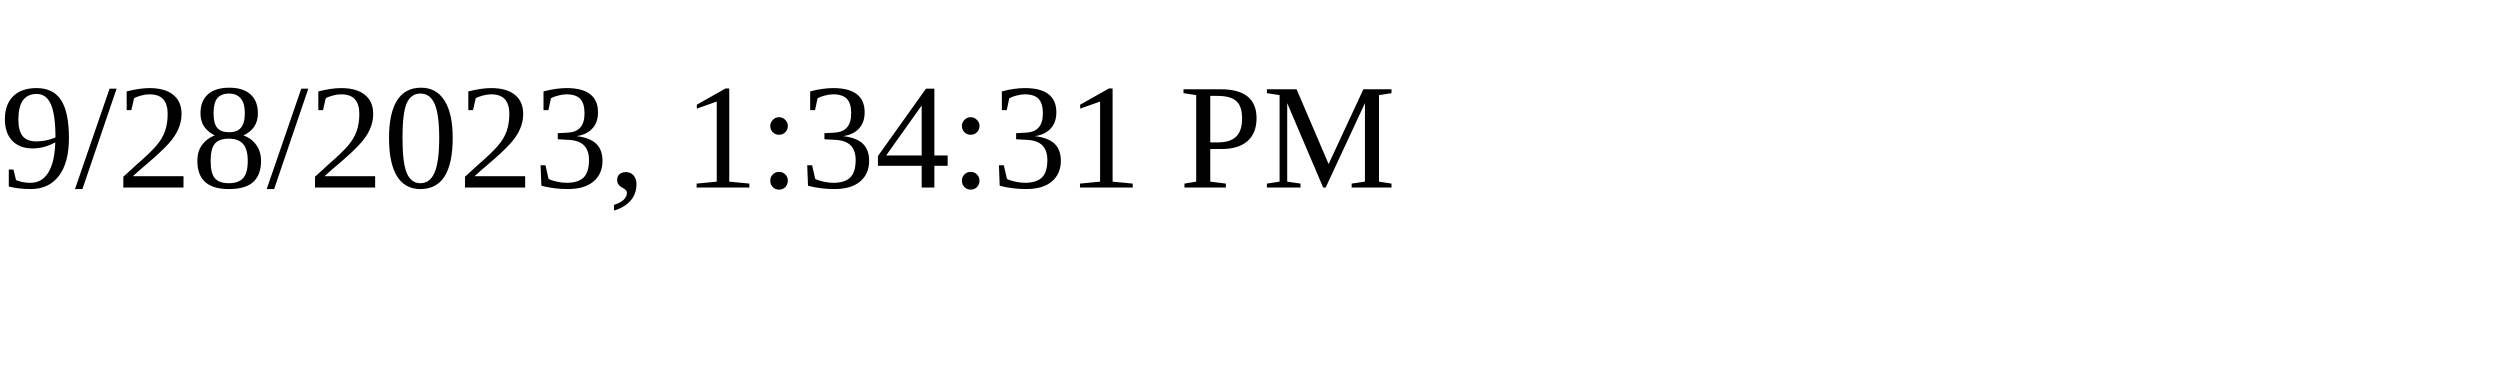
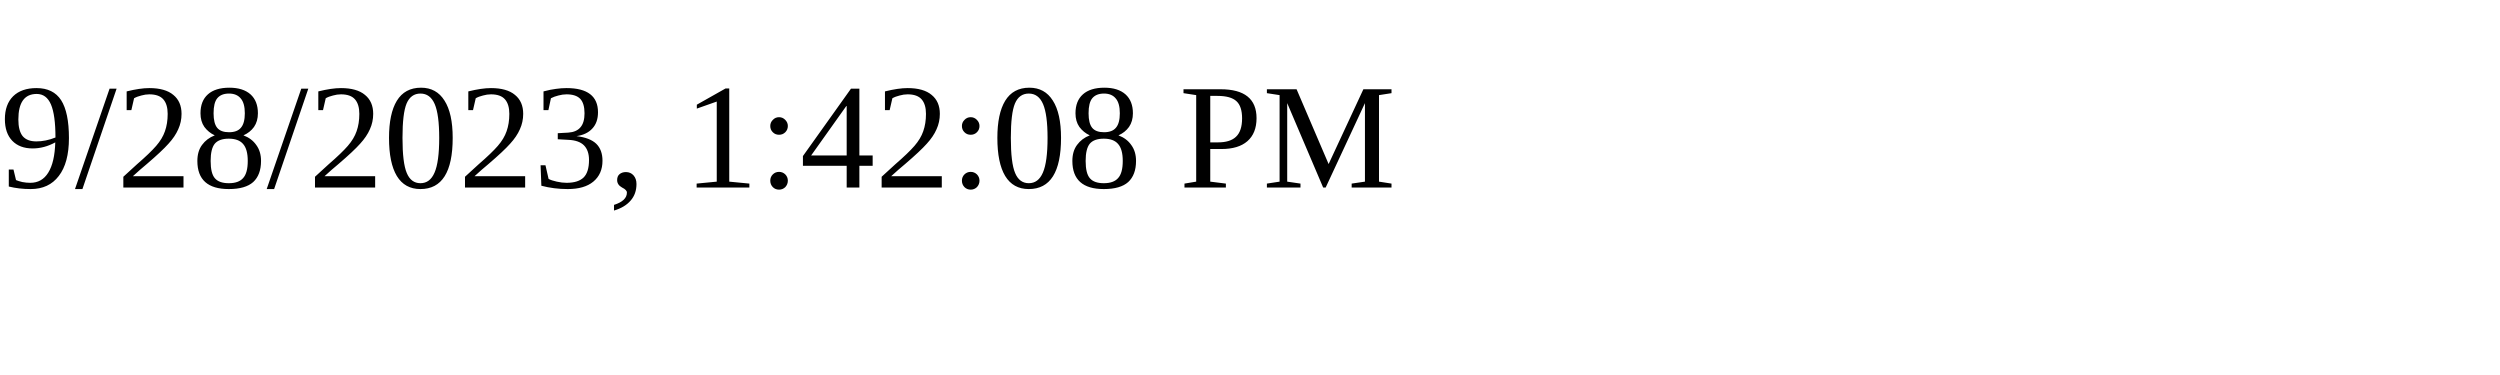
<svg xmlns="http://www.w3.org/2000/svg" height="30" width="200">
-   <text x="0" y="15">9/28/2023, 1:34:31 PM</text>
+   <text x="0" y="15">9/28/2023, 1:42:08 PM</text>
</svg>
